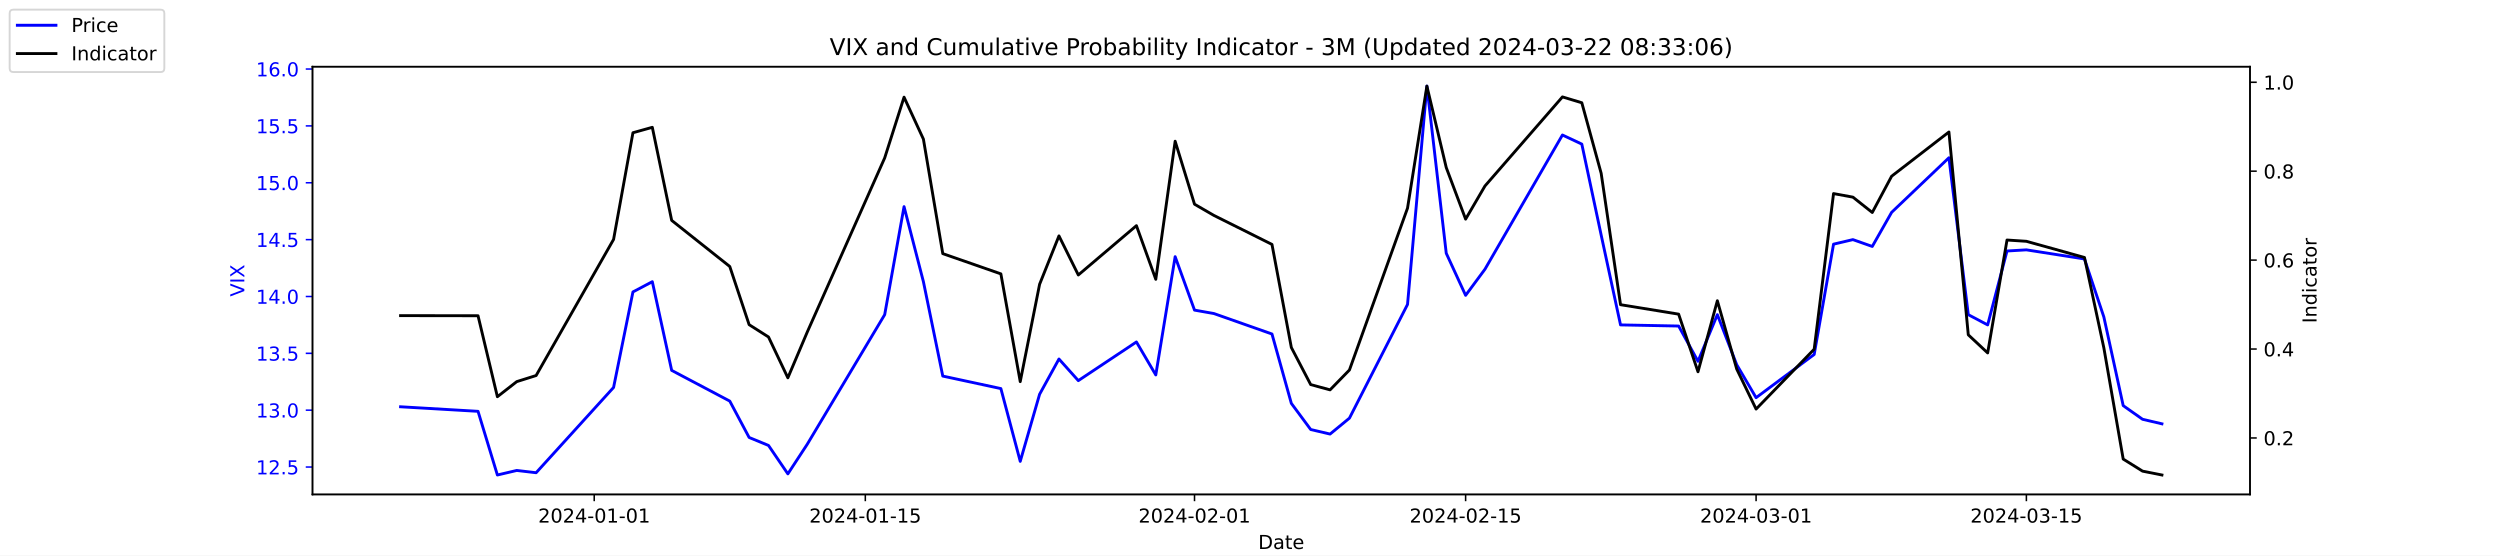
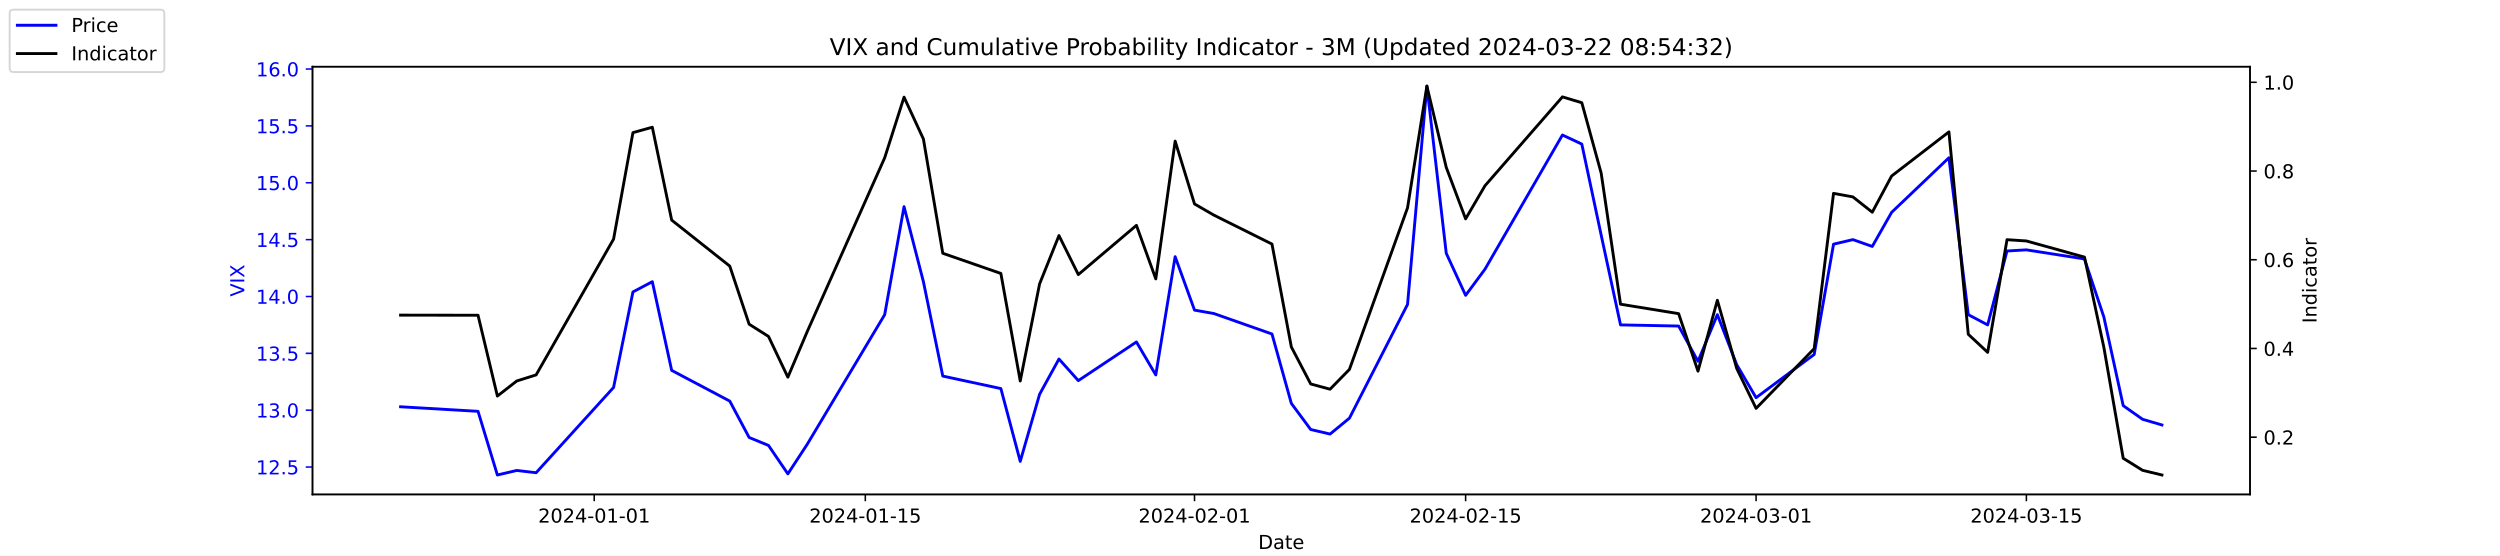
<svg xmlns="http://www.w3.org/2000/svg" xmlns:xlink="http://www.w3.org/1999/xlink" width="1296pt" height="288pt" viewBox="0 0 1296 288" version="1.1">
  <defs>
    <style type="text/css">*{stroke-linejoin: round; stroke-linecap: butt}</style>
  </defs>
  <g id="figure_1">
    <g id="patch_1">
      <path d="M 0 288  L 1296 288  L 1296 0  L 0 0  z " style="fill: #ffffff" />
    </g>
    <g id="axes_1">
      <g id="patch_2">
        <path d="M 162 256.32  L 1166.4 256.32  L 1166.4 34.56  L 162 34.56  z " style="fill: #ffffff" />
      </g>
      <g id="matplotlib.axis_1">
        <g id="xtick_1">
          <g id="line2d_1">
            <defs>
-               <path id="m28d9000bb5" d="M 0 0  L 0 3.5  " style="stroke: #000000; stroke-width: 0.8" />
+               <path id="mf52821d7de" d="M 0 0  L 0 3.5  " style="stroke: #000000; stroke-width: 0.8" />
            </defs>
            <g>
-               <use xlink:href="#m28d9000bb5" x="308.04" y="256.32" style="stroke: #000000; stroke-width: 0.8" />
+               <use xlink:href="#mf52821d7de" x="308.04" y="256.32" style="stroke: #000000; stroke-width: 0.8" />
            </g>
          </g>
          <g id="text_1">
            <g transform="translate(278.9824 270.9184) scale(0.1 -0.1)">
              <defs>
                <path id="DejaVuSans-32" d="M 1228 531  L 3431 531  L 3431 0  L 469 0  L 469 531  Q 828 903 1448 1529  Q 2069 2156 2228 2338  Q 2531 2678 2651 2914  Q 2772 3150 2772 3378  Q 2772 3750 2511 3984  Q 2250 4219 1831 4219  Q 1534 4219 1204 4116  Q 875 4013 500 3803  L 500 4441  Q 881 4594 1212 4672  Q 1544 4750 1819 4750  Q 2544 4750 2975 4387  Q 3406 4025 3406 3419  Q 3406 3131 3298 2873  Q 3191 2616 2906 2266  Q 2828 2175 2409 1742  Q 1991 1309 1228 531  z " transform="scale(0.015625)" />
                <path id="DejaVuSans-30" d="M 2034 4250  Q 1547 4250 1301 3770  Q 1056 3291 1056 2328  Q 1056 1369 1301 889  Q 1547 409 2034 409  Q 2525 409 2770 889  Q 3016 1369 3016 2328  Q 3016 3291 2770 3770  Q 2525 4250 2034 4250  z M 2034 4750  Q 2819 4750 3233 4129  Q 3647 3509 3647 2328  Q 3647 1150 3233 529  Q 2819 -91 2034 -91  Q 1250 -91 836 529  Q 422 1150 422 2328  Q 422 3509 836 4129  Q 1250 4750 2034 4750  z " transform="scale(0.015625)" />
                <path id="DejaVuSans-34" d="M 2419 4116  L 825 1625  L 2419 1625  L 2419 4116  z M 2253 4666  L 3047 4666  L 3047 1625  L 3713 1625  L 3713 1100  L 3047 1100  L 3047 0  L 2419 0  L 2419 1100  L 313 1100  L 313 1709  L 2253 4666  z " transform="scale(0.015625)" />
                <path id="DejaVuSans-2d" d="M 313 2009  L 1997 2009  L 1997 1497  L 313 1497  L 313 2009  z " transform="scale(0.015625)" />
                <path id="DejaVuSans-31" d="M 794 531  L 1825 531  L 1825 4091  L 703 3866  L 703 4441  L 1819 4666  L 2450 4666  L 2450 531  L 3481 531  L 3481 0  L 794 0  L 794 531  z " transform="scale(0.015625)" />
              </defs>
              <use xlink:href="#DejaVuSans-32" />
              <use xlink:href="#DejaVuSans-30" x="63.623" />
              <use xlink:href="#DejaVuSans-32" x="127.246" />
              <use xlink:href="#DejaVuSans-34" x="190.869" />
              <use xlink:href="#DejaVuSans-2d" x="254.492" />
              <use xlink:href="#DejaVuSans-30" x="290.576" />
              <use xlink:href="#DejaVuSans-31" x="354.199" />
              <use xlink:href="#DejaVuSans-2d" x="417.822" />
              <use xlink:href="#DejaVuSans-30" x="453.906" />
              <use xlink:href="#DejaVuSans-31" x="517.529" />
            </g>
          </g>
        </g>
        <g id="xtick_2">
          <g id="line2d_2">
            <g>
-               <use xlink:href="#m28d9000bb5" x="448.58" y="256.32" style="stroke: #000000; stroke-width: 0.8" />
+               <use xlink:href="#mf52821d7de" x="448.58" y="256.32" style="stroke: #000000; stroke-width: 0.8" />
            </g>
          </g>
          <g id="text_2">
            <g transform="translate(419.5222 270.9184) scale(0.1 -0.1)">
              <defs>
                <path id="DejaVuSans-35" d="M 691 4666  L 3169 4666  L 3169 4134  L 1269 4134  L 1269 2991  Q 1406 3038 1543 3061  Q 1681 3084 1819 3084  Q 2600 3084 3056 2656  Q 3513 2228 3513 1497  Q 3513 744 3044 326  Q 2575 -91 1722 -91  Q 1428 -91 1123 -41  Q 819 9 494 109  L 494 744  Q 775 591 1075 516  Q 1375 441 1709 441  Q 2250 441 2565 725  Q 2881 1009 2881 1497  Q 2881 1984 2565 2268  Q 2250 2553 1709 2553  Q 1456 2553 1204 2497  Q 953 2441 691 2322  L 691 4666  z " transform="scale(0.015625)" />
              </defs>
              <use xlink:href="#DejaVuSans-32" />
              <use xlink:href="#DejaVuSans-30" x="63.623" />
              <use xlink:href="#DejaVuSans-32" x="127.246" />
              <use xlink:href="#DejaVuSans-34" x="190.869" />
              <use xlink:href="#DejaVuSans-2d" x="254.492" />
              <use xlink:href="#DejaVuSans-30" x="290.576" />
              <use xlink:href="#DejaVuSans-31" x="354.199" />
              <use xlink:href="#DejaVuSans-2d" x="417.822" />
              <use xlink:href="#DejaVuSans-31" x="453.906" />
              <use xlink:href="#DejaVuSans-35" x="517.529" />
            </g>
          </g>
        </g>
        <g id="xtick_3">
          <g id="line2d_3">
            <g>
-               <use xlink:href="#m28d9000bb5" x="619.236" y="256.32" style="stroke: #000000; stroke-width: 0.8" />
+               <use xlink:href="#mf52821d7de" x="619.236" y="256.32" style="stroke: #000000; stroke-width: 0.8" />
            </g>
          </g>
          <g id="text_3">
            <g transform="translate(590.1778 270.9184) scale(0.1 -0.1)">
              <use xlink:href="#DejaVuSans-32" />
              <use xlink:href="#DejaVuSans-30" x="63.623" />
              <use xlink:href="#DejaVuSans-32" x="127.246" />
              <use xlink:href="#DejaVuSans-34" x="190.869" />
              <use xlink:href="#DejaVuSans-2d" x="254.492" />
              <use xlink:href="#DejaVuSans-30" x="290.576" />
              <use xlink:href="#DejaVuSans-32" x="354.199" />
              <use xlink:href="#DejaVuSans-2d" x="417.822" />
              <use xlink:href="#DejaVuSans-30" x="453.906" />
              <use xlink:href="#DejaVuSans-31" x="517.529" />
            </g>
          </g>
        </g>
        <g id="xtick_4">
          <g id="line2d_4">
            <g>
-               <use xlink:href="#m28d9000bb5" x="759.775" y="256.32" style="stroke: #000000; stroke-width: 0.8" />
+               <use xlink:href="#mf52821d7de" x="759.775" y="256.32" style="stroke: #000000; stroke-width: 0.8" />
            </g>
          </g>
          <g id="text_4">
            <g transform="translate(730.7177 270.9184) scale(0.1 -0.1)">
              <use xlink:href="#DejaVuSans-32" />
              <use xlink:href="#DejaVuSans-30" x="63.623" />
              <use xlink:href="#DejaVuSans-32" x="127.246" />
              <use xlink:href="#DejaVuSans-34" x="190.869" />
              <use xlink:href="#DejaVuSans-2d" x="254.492" />
              <use xlink:href="#DejaVuSans-30" x="290.576" />
              <use xlink:href="#DejaVuSans-32" x="354.199" />
              <use xlink:href="#DejaVuSans-2d" x="417.822" />
              <use xlink:href="#DejaVuSans-31" x="453.906" />
              <use xlink:href="#DejaVuSans-35" x="517.529" />
            </g>
          </g>
        </g>
        <g id="xtick_5">
          <g id="line2d_5">
            <g>
-               <use xlink:href="#m28d9000bb5" x="910.354" y="256.32" style="stroke: #000000; stroke-width: 0.8" />
+               <use xlink:href="#mf52821d7de" x="910.354" y="256.32" style="stroke: #000000; stroke-width: 0.8" />
            </g>
          </g>
          <g id="text_5">
            <g transform="translate(881.2961 270.9184) scale(0.1 -0.1)">
              <defs>
                <path id="DejaVuSans-33" d="M 2597 2516  Q 3050 2419 3304 2112  Q 3559 1806 3559 1356  Q 3559 666 3084 287  Q 2609 -91 1734 -91  Q 1441 -91 1130 -33  Q 819 25 488 141  L 488 750  Q 750 597 1062 519  Q 1375 441 1716 441  Q 2309 441 2620 675  Q 2931 909 2931 1356  Q 2931 1769 2642 2001  Q 2353 2234 1838 2234  L 1294 2234  L 1294 2753  L 1863 2753  Q 2328 2753 2575 2939  Q 2822 3125 2822 3475  Q 2822 3834 2567 4026  Q 2313 4219 1838 4219  Q 1578 4219 1281 4162  Q 984 4106 628 3988  L 628 4550  Q 988 4650 1302 4700  Q 1616 4750 1894 4750  Q 2613 4750 3031 4423  Q 3450 4097 3450 3541  Q 3450 3153 3228 2886  Q 3006 2619 2597 2516  z " transform="scale(0.015625)" />
              </defs>
              <use xlink:href="#DejaVuSans-32" />
              <use xlink:href="#DejaVuSans-30" x="63.623" />
              <use xlink:href="#DejaVuSans-32" x="127.246" />
              <use xlink:href="#DejaVuSans-34" x="190.869" />
              <use xlink:href="#DejaVuSans-2d" x="254.492" />
              <use xlink:href="#DejaVuSans-30" x="290.576" />
              <use xlink:href="#DejaVuSans-33" x="354.199" />
              <use xlink:href="#DejaVuSans-2d" x="417.822" />
              <use xlink:href="#DejaVuSans-30" x="453.906" />
              <use xlink:href="#DejaVuSans-31" x="517.529" />
            </g>
          </g>
        </g>
        <g id="xtick_6">
          <g id="line2d_6">
            <g>
-               <use xlink:href="#m28d9000bb5" x="1050.476" y="256.32" style="stroke: #000000; stroke-width: 0.8" />
+               <use xlink:href="#mf52821d7de" x="1050.476" y="256.32" style="stroke: #000000; stroke-width: 0.8" />
            </g>
          </g>
          <g id="text_6">
            <g transform="translate(1021.418 270.9184) scale(0.1 -0.1)">
              <use xlink:href="#DejaVuSans-32" />
              <use xlink:href="#DejaVuSans-30" x="63.623" />
              <use xlink:href="#DejaVuSans-32" x="127.246" />
              <use xlink:href="#DejaVuSans-34" x="190.869" />
              <use xlink:href="#DejaVuSans-2d" x="254.492" />
              <use xlink:href="#DejaVuSans-30" x="290.576" />
              <use xlink:href="#DejaVuSans-33" x="354.199" />
              <use xlink:href="#DejaVuSans-2d" x="417.822" />
              <use xlink:href="#DejaVuSans-31" x="453.906" />
              <use xlink:href="#DejaVuSans-35" x="517.529" />
            </g>
          </g>
        </g>
        <g id="text_7">
          <g transform="translate(652.2492 284.5966) scale(0.1 -0.1)">
            <defs>
              <path id="DejaVuSans-44" d="M 1259 4147  L 1259 519  L 2022 519  Q 2988 519 3436 956  Q 3884 1394 3884 2338  Q 3884 3275 3436 3711  Q 2988 4147 2022 4147  L 1259 4147  z M 628 4666  L 1925 4666  Q 3281 4666 3915 4102  Q 4550 3538 4550 2338  Q 4550 1131 3912 565  Q 3275 0 1925 0  L 628 0  L 628 4666  z " transform="scale(0.015625)" />
              <path id="DejaVuSans-61" d="M 2194 1759  Q 1497 1759 1228 1600  Q 959 1441 959 1056  Q 959 750 1161 570  Q 1363 391 1709 391  Q 2188 391 2477 730  Q 2766 1069 2766 1631  L 2766 1759  L 2194 1759  z M 3341 1997  L 3341 0  L 2766 0  L 2766 531  Q 2569 213 2275 61  Q 1981 -91 1556 -91  Q 1019 -91 701 211  Q 384 513 384 1019  Q 384 1609 779 1909  Q 1175 2209 1959 2209  L 2766 2209  L 2766 2266  Q 2766 2663 2505 2880  Q 2244 3097 1772 3097  Q 1472 3097 1187 3025  Q 903 2953 641 2809  L 641 3341  Q 956 3463 1253 3523  Q 1550 3584 1831 3584  Q 2591 3584 2966 3190  Q 3341 2797 3341 1997  z " transform="scale(0.015625)" />
              <path id="DejaVuSans-74" d="M 1172 4494  L 1172 3500  L 2356 3500  L 2356 3053  L 1172 3053  L 1172 1153  Q 1172 725 1289 603  Q 1406 481 1766 481  L 2356 481  L 2356 0  L 1766 0  Q 1100 0 847 248  Q 594 497 594 1153  L 594 3053  L 172 3053  L 172 3500  L 594 3500  L 594 4494  L 1172 4494  z " transform="scale(0.015625)" />
              <path id="DejaVuSans-65" d="M 3597 1894  L 3597 1613  L 953 1613  Q 991 1019 1311 708  Q 1631 397 2203 397  Q 2534 397 2845 478  Q 3156 559 3463 722  L 3463 178  Q 3153 47 2828 -22  Q 2503 -91 2169 -91  Q 1331 -91 842 396  Q 353 884 353 1716  Q 353 2575 817 3079  Q 1281 3584 2069 3584  Q 2775 3584 3186 3129  Q 3597 2675 3597 1894  z M 3022 2063  Q 3016 2534 2758 2815  Q 2500 3097 2075 3097  Q 1594 3097 1305 2825  Q 1016 2553 972 2059  L 3022 2063  z " transform="scale(0.015625)" />
            </defs>
            <use xlink:href="#DejaVuSans-44" />
            <use xlink:href="#DejaVuSans-61" x="77.002" />
            <use xlink:href="#DejaVuSans-74" x="138.281" />
            <use xlink:href="#DejaVuSans-65" x="177.49" />
          </g>
        </g>
      </g>
      <g id="matplotlib.axis_2">
        <g id="ytick_1">
          <g id="line2d_7">
            <defs>
-               <path id="m0242724769" d="M 0 0  L -3.5 0  " style="stroke: #0000ff; stroke-width: 0.8" />
+               <path id="mefca83cdb6" d="M 0 0  L -3.5 0  " style="stroke: #0000ff; stroke-width: 0.8" />
            </defs>
            <g>
-               <use xlink:href="#m0242724769" x="162" y="242.114" style="fill: #0000ff; stroke: #0000ff; stroke-width: 0.8" />
+               <use xlink:href="#mefca83cdb6" x="162" y="242.114" style="fill: #0000ff; stroke: #0000ff; stroke-width: 0.8" />
            </g>
          </g>
          <g id="text_8">
            <g style="fill: #0000ff" transform="translate(132.7344 245.9129) scale(0.1 -0.1)">
              <defs>
                <path id="DejaVuSans-2e" d="M 684 794  L 1344 794  L 1344 0  L 684 0  L 684 794  z " transform="scale(0.015625)" />
              </defs>
              <use xlink:href="#DejaVuSans-31" />
              <use xlink:href="#DejaVuSans-32" x="63.623" />
              <use xlink:href="#DejaVuSans-2e" x="127.246" />
              <use xlink:href="#DejaVuSans-35" x="159.033" />
            </g>
          </g>
        </g>
        <g id="ytick_2">
          <g id="line2d_8">
            <g>
-               <use xlink:href="#m0242724769" x="162" y="212.64" style="fill: #0000ff; stroke: #0000ff; stroke-width: 0.8" />
+               <use xlink:href="#mefca83cdb6" x="162" y="212.64" style="fill: #0000ff; stroke: #0000ff; stroke-width: 0.8" />
            </g>
          </g>
          <g id="text_9">
            <g style="fill: #0000ff" transform="translate(132.7344 216.4392) scale(0.1 -0.1)">
              <use xlink:href="#DejaVuSans-31" />
              <use xlink:href="#DejaVuSans-33" x="63.623" />
              <use xlink:href="#DejaVuSans-2e" x="127.246" />
              <use xlink:href="#DejaVuSans-30" x="159.033" />
            </g>
          </g>
        </g>
        <g id="ytick_3">
          <g id="line2d_9">
            <g>
-               <use xlink:href="#m0242724769" x="162" y="183.166" style="fill: #0000ff; stroke: #0000ff; stroke-width: 0.8" />
+               <use xlink:href="#mefca83cdb6" x="162" y="183.166" style="fill: #0000ff; stroke: #0000ff; stroke-width: 0.8" />
            </g>
          </g>
          <g id="text_10">
            <g style="fill: #0000ff" transform="translate(132.7344 186.9656) scale(0.1 -0.1)">
              <use xlink:href="#DejaVuSans-31" />
              <use xlink:href="#DejaVuSans-33" x="63.623" />
              <use xlink:href="#DejaVuSans-2e" x="127.246" />
              <use xlink:href="#DejaVuSans-35" x="159.033" />
            </g>
          </g>
        </g>
        <g id="ytick_4">
          <g id="line2d_10">
            <g>
-               <use xlink:href="#m0242724769" x="162" y="153.693" style="fill: #0000ff; stroke: #0000ff; stroke-width: 0.8" />
+               <use xlink:href="#mefca83cdb6" x="162" y="153.693" style="fill: #0000ff; stroke: #0000ff; stroke-width: 0.8" />
            </g>
          </g>
          <g id="text_11">
            <g style="fill: #0000ff" transform="translate(132.7344 157.4919) scale(0.1 -0.1)">
              <use xlink:href="#DejaVuSans-31" />
              <use xlink:href="#DejaVuSans-34" x="63.623" />
              <use xlink:href="#DejaVuSans-2e" x="127.246" />
              <use xlink:href="#DejaVuSans-30" x="159.033" />
            </g>
          </g>
        </g>
        <g id="ytick_5">
          <g id="line2d_11">
            <g>
-               <use xlink:href="#m0242724769" x="162" y="124.219" style="fill: #0000ff; stroke: #0000ff; stroke-width: 0.8" />
+               <use xlink:href="#mefca83cdb6" x="162" y="124.219" style="fill: #0000ff; stroke: #0000ff; stroke-width: 0.8" />
            </g>
          </g>
          <g id="text_12">
            <g style="fill: #0000ff" transform="translate(132.7344 128.0182) scale(0.1 -0.1)">
              <use xlink:href="#DejaVuSans-31" />
              <use xlink:href="#DejaVuSans-34" x="63.623" />
              <use xlink:href="#DejaVuSans-2e" x="127.246" />
              <use xlink:href="#DejaVuSans-35" x="159.033" />
            </g>
          </g>
        </g>
        <g id="ytick_6">
          <g id="line2d_12">
            <g>
-               <use xlink:href="#m0242724769" x="162" y="94.745" style="fill: #0000ff; stroke: #0000ff; stroke-width: 0.8" />
+               <use xlink:href="#mefca83cdb6" x="162" y="94.745" style="fill: #0000ff; stroke: #0000ff; stroke-width: 0.8" />
            </g>
          </g>
          <g id="text_13">
            <g style="fill: #0000ff" transform="translate(132.7344 98.5445) scale(0.1 -0.1)">
              <use xlink:href="#DejaVuSans-31" />
              <use xlink:href="#DejaVuSans-35" x="63.623" />
              <use xlink:href="#DejaVuSans-2e" x="127.246" />
              <use xlink:href="#DejaVuSans-30" x="159.033" />
            </g>
          </g>
        </g>
        <g id="ytick_7">
          <g id="line2d_13">
            <g>
-               <use xlink:href="#m0242724769" x="162" y="65.272" style="fill: #0000ff; stroke: #0000ff; stroke-width: 0.8" />
+               <use xlink:href="#mefca83cdb6" x="162" y="65.272" style="fill: #0000ff; stroke: #0000ff; stroke-width: 0.8" />
            </g>
          </g>
          <g id="text_14">
            <g style="fill: #0000ff" transform="translate(132.7344 69.07082) scale(0.1 -0.1)">
              <use xlink:href="#DejaVuSans-31" />
              <use xlink:href="#DejaVuSans-35" x="63.623" />
              <use xlink:href="#DejaVuSans-2e" x="127.246" />
              <use xlink:href="#DejaVuSans-35" x="159.033" />
            </g>
          </g>
        </g>
        <g id="ytick_8">
          <g id="line2d_14">
            <g>
-               <use xlink:href="#m0242724769" x="162" y="35.798" style="fill: #0000ff; stroke: #0000ff; stroke-width: 0.8" />
+               <use xlink:href="#mefca83cdb6" x="162" y="35.798" style="fill: #0000ff; stroke: #0000ff; stroke-width: 0.8" />
            </g>
          </g>
          <g id="text_15">
            <g style="fill: #0000ff" transform="translate(132.7344 39.59714) scale(0.1 -0.1)">
              <defs>
                <path id="DejaVuSans-36" d="M 2113 2584  Q 1688 2584 1439 2293  Q 1191 2003 1191 1497  Q 1191 994 1439 701  Q 1688 409 2113 409  Q 2538 409 2786 701  Q 3034 994 3034 1497  Q 3034 2003 2786 2293  Q 2538 2584 2113 2584  z M 3366 4563  L 3366 3988  Q 3128 4100 2886 4159  Q 2644 4219 2406 4219  Q 1781 4219 1451 3797  Q 1122 3375 1075 2522  Q 1259 2794 1537 2939  Q 1816 3084 2150 3084  Q 2853 3084 3261 2657  Q 3669 2231 3669 1497  Q 3669 778 3244 343  Q 2819 -91 2113 -91  Q 1303 -91 875 529  Q 447 1150 447 2328  Q 447 3434 972 4092  Q 1497 4750 2381 4750  Q 2619 4750 2861 4703  Q 3103 4656 3366 4563  z " transform="scale(0.015625)" />
              </defs>
              <use xlink:href="#DejaVuSans-31" />
              <use xlink:href="#DejaVuSans-36" x="63.623" />
              <use xlink:href="#DejaVuSans-2e" x="127.246" />
              <use xlink:href="#DejaVuSans-30" x="159.033" />
            </g>
          </g>
        </g>
        <g id="text_16">
          <g style="fill: #0000ff" transform="translate(126.6547 153.7603) rotate(-90) scale(0.1 -0.1)">
            <defs>
              <path id="DejaVuSans-56" d="M 1831 0  L 50 4666  L 709 4666  L 2188 738  L 3669 4666  L 4325 4666  L 2547 0  L 1831 0  z " transform="scale(0.015625)" />
              <path id="DejaVuSans-49" d="M 628 4666  L 1259 4666  L 1259 0  L 628 0  L 628 4666  z " transform="scale(0.015625)" />
              <path id="DejaVuSans-58" d="M 403 4666  L 1081 4666  L 2241 2931  L 3406 4666  L 4084 4666  L 2584 2425  L 4184 0  L 3506 0  L 2194 1984  L 872 0  L 191 0  L 1856 2491  L 403 4666  z " transform="scale(0.015625)" />
            </defs>
            <use xlink:href="#DejaVuSans-56" />
            <use xlink:href="#DejaVuSans-49" x="68.408" />
            <use xlink:href="#DejaVuSans-58" x="97.9" />
          </g>
        </g>
      </g>
      <g id="line2d_15">
-         <path d="M 207.655 210.872  L 247.809 213.23  L 257.847 246.24  L 267.886 243.882  L 277.924 245.061  L 318.079 200.851  L 328.117 151.335  L 338.156 146.029  L 348.194 192.008  L 378.31 207.924  L 388.349 226.787  L 398.387 230.914  L 408.426 245.651  L 418.464 230.324  L 458.619 163.124  L 468.657 107.124  L 478.696 146.029  L 488.734 194.956  L 518.85 201.44  L 528.889 239.166  L 538.927 204.387  L 548.966 186.114  L 559.004 197.314  L 589.12 177.272  L 599.158 194.366  L 609.197 133.061  L 619.236 160.766  L 629.274 162.535  L 659.39 173.145  L 669.428 209.103  L 679.467 222.661  L 689.506 225.019  L 699.544 216.766  L 729.66 157.819  L 739.698 44.64  L 749.737 131.293  L 759.775 153.103  L 769.814 139.545  L 809.968 69.987  L 820.007 74.703  L 830.045 121.861  L 840.084 168.429  L 870.2 169.019  L 880.238 187.293  L 890.277 163.124  L 900.315 189.061  L 910.354 206.156  L 940.47 183.756  L 950.508 126.577  L 960.547 124.219  L 970.585 127.756  L 980.624 110.072  L 1010.321 81.777  L 1020.36 163.124  L 1030.398 168.429  L 1040.437 130.114  L 1050.476 129.524  L 1080.591 134.24  L 1090.63 164.303  L 1100.668 210.282  L 1110.707 217.356  L 1120.745 219.714  " clip-path="url(#pa3bacb923b)" style="fill: none; stroke: #0000ff; stroke-width: 1.5; stroke-linecap: square" />
+         <path d="M 207.655 210.872  L 247.809 213.23  L 257.847 246.24  L 267.886 243.882  L 277.924 245.061  L 318.079 200.851  L 328.117 151.335  L 338.156 146.029  L 348.194 192.008  L 378.31 207.924  L 388.349 226.787  L 398.387 230.914  L 408.426 245.651  L 418.464 230.324  L 458.619 163.124  L 468.657 107.124  L 478.696 146.029  L 488.734 194.956  L 518.85 201.44  L 528.889 239.166  L 538.927 204.387  L 548.966 186.114  L 559.004 197.314  L 589.12 177.272  L 599.158 194.366  L 609.197 133.061  L 619.236 160.766  L 629.274 162.535  L 659.39 173.145  L 669.428 209.103  L 679.467 222.661  L 689.506 225.019  L 699.544 216.766  L 729.66 157.819  L 739.698 44.64  L 749.737 131.293  L 759.775 153.103  L 769.814 139.545  L 809.968 69.987  L 820.007 74.703  L 830.045 121.861  L 840.084 168.429  L 870.2 169.019  L 880.238 187.293  L 890.277 163.124  L 900.315 189.061  L 910.354 206.156  L 940.47 183.756  L 950.508 126.577  L 960.547 124.219  L 970.585 127.756  L 980.624 110.072  L 1010.321 81.777  L 1020.36 163.124  L 1030.398 168.429  L 1040.437 130.114  L 1050.476 129.524  L 1080.591 134.24  L 1090.63 164.303  L 1100.668 210.282  L 1110.707 217.356  L 1120.745 220.303  " clip-path="url(#p46e7b2ffb3)" style="fill: none; stroke: #0000ff; stroke-width: 1.5; stroke-linecap: square" />
      </g>
      <g id="patch_3">
        <path d="M 162 256.32  L 162 34.56  " style="fill: none; stroke: #000000; stroke-width: 0.8; stroke-linejoin: miter; stroke-linecap: square" />
      </g>
      <g id="patch_4">
        <path d="M 1166.4 256.32  L 1166.4 34.56  " style="fill: none; stroke: #000000; stroke-width: 0.8; stroke-linejoin: miter; stroke-linecap: square" />
      </g>
      <g id="patch_5">
        <path d="M 162 256.32  L 1166.4 256.32  " style="fill: none; stroke: #000000; stroke-width: 0.8; stroke-linejoin: miter; stroke-linecap: square" />
      </g>
      <g id="patch_6">
        <path d="M 162 34.56  L 1166.4 34.56  " style="fill: none; stroke: #000000; stroke-width: 0.8; stroke-linejoin: miter; stroke-linecap: square" />
      </g>
    </g>
    <g id="axes_2">
      <g id="matplotlib.axis_3">
        <g id="ytick_9">
          <g id="line2d_16">
            <defs>
-               <path id="mca8bee9578" d="M 0 0  L 3.5 0  " style="stroke: #000000; stroke-width: 0.8" />
+               <path id="m2efd1c8961" d="M 0 0  L 3.5 0  " style="stroke: #000000; stroke-width: 0.8" />
            </defs>
            <g>
-               <use xlink:href="#mca8bee9578" x="1166.4" y="227.039" style="stroke: #000000; stroke-width: 0.8" />
+               <use xlink:href="#m2efd1c8961" x="1166.4" y="226.647" style="stroke: #000000; stroke-width: 0.8" />
            </g>
          </g>
          <g id="text_17">
-             <g transform="translate(1173.4 230.8383) scale(0.1 -0.1)">
+             <g transform="translate(1173.4 230.4458) scale(0.1 -0.1)">
              <use xlink:href="#DejaVuSans-30" />
              <use xlink:href="#DejaVuSans-2e" x="63.623" />
              <use xlink:href="#DejaVuSans-32" x="95.41" />
            </g>
          </g>
        </g>
        <g id="ytick_10">
          <g id="line2d_17">
            <g>
-               <use xlink:href="#mca8bee9578" x="1166.4" y="180.941" style="stroke: #000000; stroke-width: 0.8" />
+               <use xlink:href="#m2efd1c8961" x="1166.4" y="180.648" style="stroke: #000000; stroke-width: 0.8" />
            </g>
          </g>
          <g id="text_18">
-             <g transform="translate(1173.4 184.7402) scale(0.1 -0.1)">
+             <g transform="translate(1173.4 184.4469) scale(0.1 -0.1)">
              <use xlink:href="#DejaVuSans-30" />
              <use xlink:href="#DejaVuSans-2e" x="63.623" />
              <use xlink:href="#DejaVuSans-34" x="95.41" />
            </g>
          </g>
        </g>
        <g id="ytick_11">
          <g id="line2d_18">
            <g>
-               <use xlink:href="#mca8bee9578" x="1166.4" y="134.843" style="stroke: #000000; stroke-width: 0.8" />
+               <use xlink:href="#m2efd1c8961" x="1166.4" y="134.649" style="stroke: #000000; stroke-width: 0.8" />
            </g>
          </g>
          <g id="text_19">
-             <g transform="translate(1173.4 138.642) scale(0.1 -0.1)">
+             <g transform="translate(1173.4 138.4479) scale(0.1 -0.1)">
              <use xlink:href="#DejaVuSans-30" />
              <use xlink:href="#DejaVuSans-2e" x="63.623" />
              <use xlink:href="#DejaVuSans-36" x="95.41" />
            </g>
          </g>
        </g>
        <g id="ytick_12">
          <g id="line2d_19">
            <g>
-               <use xlink:href="#mca8bee9578" x="1166.4" y="88.745" style="stroke: #000000; stroke-width: 0.8" />
+               <use xlink:href="#m2efd1c8961" x="1166.4" y="88.65" style="stroke: #000000; stroke-width: 0.8" />
            </g>
          </g>
          <g id="text_20">
-             <g transform="translate(1173.4 92.54384) scale(0.1 -0.1)">
+             <g transform="translate(1173.4 92.44894) scale(0.1 -0.1)">
              <defs>
                <path id="DejaVuSans-38" d="M 2034 2216  Q 1584 2216 1326 1975  Q 1069 1734 1069 1313  Q 1069 891 1326 650  Q 1584 409 2034 409  Q 2484 409 2743 651  Q 3003 894 3003 1313  Q 3003 1734 2745 1975  Q 2488 2216 2034 2216  z M 1403 2484  Q 997 2584 770 2862  Q 544 3141 544 3541  Q 544 4100 942 4425  Q 1341 4750 2034 4750  Q 2731 4750 3128 4425  Q 3525 4100 3525 3541  Q 3525 3141 3298 2862  Q 3072 2584 2669 2484  Q 3125 2378 3379 2068  Q 3634 1759 3634 1313  Q 3634 634 3220 271  Q 2806 -91 2034 -91  Q 1263 -91 848 271  Q 434 634 434 1313  Q 434 1759 690 2068  Q 947 2378 1403 2484  z M 1172 3481  Q 1172 3119 1398 2916  Q 1625 2713 2034 2713  Q 2441 2713 2670 2916  Q 2900 3119 2900 3481  Q 2900 3844 2670 4047  Q 2441 4250 2034 4250  Q 1625 4250 1398 4047  Q 1172 3844 1172 3481  z " transform="scale(0.015625)" />
              </defs>
              <use xlink:href="#DejaVuSans-30" />
              <use xlink:href="#DejaVuSans-2e" x="63.623" />
              <use xlink:href="#DejaVuSans-38" x="95.41" />
            </g>
          </g>
        </g>
        <g id="ytick_13">
          <g id="line2d_20">
            <g>
-               <use xlink:href="#mca8bee9578" x="1166.4" y="42.646" style="stroke: #000000; stroke-width: 0.8" />
+               <use xlink:href="#m2efd1c8961" x="1166.4" y="42.651" style="stroke: #000000; stroke-width: 0.8" />
            </g>
          </g>
          <g id="text_21">
-             <g transform="translate(1173.4 46.44568) scale(0.1 -0.1)">
+             <g transform="translate(1173.4 46.44997) scale(0.1 -0.1)">
              <use xlink:href="#DejaVuSans-31" />
              <use xlink:href="#DejaVuSans-2e" x="63.623" />
              <use xlink:href="#DejaVuSans-30" x="95.41" />
            </g>
          </g>
        </g>
        <g id="text_22">
          <g transform="translate(1200.902 167.5353) rotate(-90) scale(0.1 -0.1)">
            <defs>
              <path id="DejaVuSans-6e" d="M 3513 2113  L 3513 0  L 2938 0  L 2938 2094  Q 2938 2591 2744 2837  Q 2550 3084 2163 3084  Q 1697 3084 1428 2787  Q 1159 2491 1159 1978  L 1159 0  L 581 0  L 581 3500  L 1159 3500  L 1159 2956  Q 1366 3272 1645 3428  Q 1925 3584 2291 3584  Q 2894 3584 3203 3211  Q 3513 2838 3513 2113  z " transform="scale(0.015625)" />
              <path id="DejaVuSans-64" d="M 2906 2969  L 2906 4863  L 3481 4863  L 3481 0  L 2906 0  L 2906 525  Q 2725 213 2448 61  Q 2172 -91 1784 -91  Q 1150 -91 751 415  Q 353 922 353 1747  Q 353 2572 751 3078  Q 1150 3584 1784 3584  Q 2172 3584 2448 3432  Q 2725 3281 2906 2969  z M 947 1747  Q 947 1113 1208 752  Q 1469 391 1925 391  Q 2381 391 2643 752  Q 2906 1113 2906 1747  Q 2906 2381 2643 2742  Q 2381 3103 1925 3103  Q 1469 3103 1208 2742  Q 947 2381 947 1747  z " transform="scale(0.015625)" />
              <path id="DejaVuSans-69" d="M 603 3500  L 1178 3500  L 1178 0  L 603 0  L 603 3500  z M 603 4863  L 1178 4863  L 1178 4134  L 603 4134  L 603 4863  z " transform="scale(0.015625)" />
              <path id="DejaVuSans-63" d="M 3122 3366  L 3122 2828  Q 2878 2963 2633 3030  Q 2388 3097 2138 3097  Q 1578 3097 1268 2742  Q 959 2388 959 1747  Q 959 1106 1268 751  Q 1578 397 2138 397  Q 2388 397 2633 464  Q 2878 531 3122 666  L 3122 134  Q 2881 22 2623 -34  Q 2366 -91 2075 -91  Q 1284 -91 818 406  Q 353 903 353 1747  Q 353 2603 823 3093  Q 1294 3584 2113 3584  Q 2378 3584 2631 3529  Q 2884 3475 3122 3366  z " transform="scale(0.015625)" />
              <path id="DejaVuSans-6f" d="M 1959 3097  Q 1497 3097 1228 2736  Q 959 2375 959 1747  Q 959 1119 1226 758  Q 1494 397 1959 397  Q 2419 397 2687 759  Q 2956 1122 2956 1747  Q 2956 2369 2687 2733  Q 2419 3097 1959 3097  z M 1959 3584  Q 2709 3584 3137 3096  Q 3566 2609 3566 1747  Q 3566 888 3137 398  Q 2709 -91 1959 -91  Q 1206 -91 779 398  Q 353 888 353 1747  Q 353 2609 779 3096  Q 1206 3584 1959 3584  z " transform="scale(0.015625)" />
              <path id="DejaVuSans-72" d="M 2631 2963  Q 2534 3019 2420 3045  Q 2306 3072 2169 3072  Q 1681 3072 1420 2755  Q 1159 2438 1159 1844  L 1159 0  L 581 0  L 581 3500  L 1159 3500  L 1159 2956  Q 1341 3275 1631 3429  Q 1922 3584 2338 3584  Q 2397 3584 2469 3576  Q 2541 3569 2628 3553  L 2631 2963  z " transform="scale(0.015625)" />
            </defs>
            <use xlink:href="#DejaVuSans-49" />
            <use xlink:href="#DejaVuSans-6e" x="29.492" />
            <use xlink:href="#DejaVuSans-64" x="92.871" />
            <use xlink:href="#DejaVuSans-69" x="156.348" />
            <use xlink:href="#DejaVuSans-63" x="184.131" />
            <use xlink:href="#DejaVuSans-61" x="239.111" />
            <use xlink:href="#DejaVuSans-74" x="300.391" />
            <use xlink:href="#DejaVuSans-6f" x="339.6" />
            <use xlink:href="#DejaVuSans-72" x="400.781" />
          </g>
        </g>
      </g>
      <g id="line2d_21">
-         <path d="M 207.655 163.62  L 247.809 163.682  L 257.847 205.658  L 267.886 197.832  L 277.924 194.675  L 318.079 124.115  L 328.117 68.813  L 338.156 66.002  L 348.194 114.249  L 378.31 138.154  L 388.349 168.321  L 398.387 174.686  L 408.426 195.856  L 418.464 172.178  L 458.619 81.878  L 468.657 50.374  L 478.696 72.128  L 488.734 131.477  L 518.85 141.973  L 528.889 197.832  L 538.927 147.371  L 548.966 122.295  L 559.004 142.546  L 589.12 116.984  L 599.158 144.787  L 609.197 73.218  L 619.236 105.859  L 629.274 111.666  L 659.39 126.7  L 669.428 180.141  L 679.467 199.378  L 689.506 202.103  L 699.544 191.811  L 729.66 107.898  L 739.698 44.64  L 749.737 86.872  L 759.775 113.597  L 769.814 96.398  L 809.968 50.237  L 820.007 53.27  L 830.045 89.847  L 840.084 157.953  L 870.2 162.855  L 880.238 192.723  L 890.277 155.9  L 900.315 191.325  L 910.354 212.056  L 940.47 181.029  L 950.508 100.354  L 960.547 102.202  L 970.585 110.152  L 980.624 91.344  L 1010.321 68.43  L 1020.36 173.57  L 1030.398 182.952  L 1040.437 124.43  L 1050.476 125.088  L 1080.591 133.48  L 1090.63 180.316  L 1100.668 237.982  L 1110.707 244.246  L 1120.745 246.24  " clip-path="url(#pa3bacb923b)" style="fill: none; stroke: #000000; stroke-width: 1.5; stroke-linecap: square" />
+         <path d="M 207.655 163.364  L 247.809 163.425  L 257.847 205.312  L 267.886 197.503  L 277.924 194.352  L 318.079 123.944  L 328.117 68.761  L 338.156 65.957  L 348.194 114.099  L 378.31 137.952  L 388.349 168.055  L 398.387 174.406  L 408.426 195.531  L 418.464 171.904  L 458.619 81.798  L 468.657 50.361  L 478.696 72.069  L 488.734 131.29  L 518.85 141.763  L 528.889 197.503  L 538.927 147.15  L 548.966 122.128  L 559.004 142.336  L 589.12 116.828  L 599.158 144.572  L 609.197 73.157  L 619.236 105.727  L 629.274 111.521  L 659.39 126.523  L 669.428 179.85  L 679.467 199.045  L 689.506 201.765  L 699.544 191.494  L 729.66 107.762  L 739.698 44.64  L 749.737 86.781  L 759.775 113.449  L 769.814 96.287  L 809.968 50.225  L 820.007 53.251  L 830.045 89.749  L 840.084 157.709  L 870.2 162.601  L 880.238 192.405  L 890.277 155.661  L 900.315 191.01  L 910.354 211.696  L 940.47 180.735  L 950.508 100.234  L 960.547 102.078  L 970.585 110.011  L 980.624 91.243  L 1010.321 68.379  L 1020.36 173.292  L 1030.398 182.655  L 1040.437 124.258  L 1050.476 124.915  L 1080.591 133.289  L 1090.63 180.024  L 1100.668 237.566  L 1110.707 243.817  L 1120.745 246.24  " clip-path="url(#p46e7b2ffb3)" style="fill: none; stroke: #000000; stroke-width: 1.5; stroke-linecap: square" />
      </g>
      <g id="patch_7">
        <path d="M 162 256.32  L 162 34.56  " style="fill: none; stroke: #000000; stroke-width: 0.8; stroke-linejoin: miter; stroke-linecap: square" />
      </g>
      <g id="patch_8">
        <path d="M 1166.4 256.32  L 1166.4 34.56  " style="fill: none; stroke: #000000; stroke-width: 0.8; stroke-linejoin: miter; stroke-linecap: square" />
      </g>
      <g id="patch_9">
        <path d="M 162 256.32  L 1166.4 256.32  " style="fill: none; stroke: #000000; stroke-width: 0.8; stroke-linejoin: miter; stroke-linecap: square" />
      </g>
      <g id="patch_10">
        <path d="M 162 34.56  L 1166.4 34.56  " style="fill: none; stroke: #000000; stroke-width: 0.8; stroke-linejoin: miter; stroke-linecap: square" />
      </g>
      <g id="text_23">
        <g transform="translate(430.0941 28.56) scale(0.12 -0.12)">
          <defs>
            <path id="DejaVuSans-20" transform="scale(0.015625)" />
            <path id="DejaVuSans-43" d="M 4122 4306  L 4122 3641  Q 3803 3938 3442 4084  Q 3081 4231 2675 4231  Q 1875 4231 1450 3742  Q 1025 3253 1025 2328  Q 1025 1406 1450 917  Q 1875 428 2675 428  Q 3081 428 3442 575  Q 3803 722 4122 1019  L 4122 359  Q 3791 134 3420 21  Q 3050 -91 2638 -91  Q 1578 -91 968 557  Q 359 1206 359 2328  Q 359 3453 968 4101  Q 1578 4750 2638 4750  Q 3056 4750 3426 4639  Q 3797 4528 4122 4306  z " transform="scale(0.015625)" />
            <path id="DejaVuSans-75" d="M 544 1381  L 544 3500  L 1119 3500  L 1119 1403  Q 1119 906 1312 657  Q 1506 409 1894 409  Q 2359 409 2629 706  Q 2900 1003 2900 1516  L 2900 3500  L 3475 3500  L 3475 0  L 2900 0  L 2900 538  Q 2691 219 2414 64  Q 2138 -91 1772 -91  Q 1169 -91 856 284  Q 544 659 544 1381  z M 1991 3584  L 1991 3584  z " transform="scale(0.015625)" />
            <path id="DejaVuSans-6d" d="M 3328 2828  Q 3544 3216 3844 3400  Q 4144 3584 4550 3584  Q 5097 3584 5394 3201  Q 5691 2819 5691 2113  L 5691 0  L 5113 0  L 5113 2094  Q 5113 2597 4934 2840  Q 4756 3084 4391 3084  Q 3944 3084 3684 2787  Q 3425 2491 3425 1978  L 3425 0  L 2847 0  L 2847 2094  Q 2847 2600 2669 2842  Q 2491 3084 2119 3084  Q 1678 3084 1418 2786  Q 1159 2488 1159 1978  L 1159 0  L 581 0  L 581 3500  L 1159 3500  L 1159 2956  Q 1356 3278 1631 3431  Q 1906 3584 2284 3584  Q 2666 3584 2933 3390  Q 3200 3197 3328 2828  z " transform="scale(0.015625)" />
            <path id="DejaVuSans-6c" d="M 603 4863  L 1178 4863  L 1178 0  L 603 0  L 603 4863  z " transform="scale(0.015625)" />
            <path id="DejaVuSans-76" d="M 191 3500  L 800 3500  L 1894 563  L 2988 3500  L 3597 3500  L 2284 0  L 1503 0  L 191 3500  z " transform="scale(0.015625)" />
            <path id="DejaVuSans-50" d="M 1259 4147  L 1259 2394  L 2053 2394  Q 2494 2394 2734 2622  Q 2975 2850 2975 3272  Q 2975 3691 2734 3919  Q 2494 4147 2053 4147  L 1259 4147  z M 628 4666  L 2053 4666  Q 2838 4666 3239 4311  Q 3641 3956 3641 3272  Q 3641 2581 3239 2228  Q 2838 1875 2053 1875  L 1259 1875  L 1259 0  L 628 0  L 628 4666  z " transform="scale(0.015625)" />
            <path id="DejaVuSans-62" d="M 3116 1747  Q 3116 2381 2855 2742  Q 2594 3103 2138 3103  Q 1681 3103 1420 2742  Q 1159 2381 1159 1747  Q 1159 1113 1420 752  Q 1681 391 2138 391  Q 2594 391 2855 752  Q 3116 1113 3116 1747  z M 1159 2969  Q 1341 3281 1617 3432  Q 1894 3584 2278 3584  Q 2916 3584 3314 3078  Q 3713 2572 3713 1747  Q 3713 922 3314 415  Q 2916 -91 2278 -91  Q 1894 -91 1617 61  Q 1341 213 1159 525  L 1159 0  L 581 0  L 581 4863  L 1159 4863  L 1159 2969  z " transform="scale(0.015625)" />
            <path id="DejaVuSans-79" d="M 2059 -325  Q 1816 -950 1584 -1140  Q 1353 -1331 966 -1331  L 506 -1331  L 506 -850  L 844 -850  Q 1081 -850 1212 -737  Q 1344 -625 1503 -206  L 1606 56  L 191 3500  L 800 3500  L 1894 763  L 2988 3500  L 3597 3500  L 2059 -325  z " transform="scale(0.015625)" />
            <path id="DejaVuSans-4d" d="M 628 4666  L 1569 4666  L 2759 1491  L 3956 4666  L 4897 4666  L 4897 0  L 4281 0  L 4281 4097  L 3078 897  L 2444 897  L 1241 4097  L 1241 0  L 628 0  L 628 4666  z " transform="scale(0.015625)" />
            <path id="DejaVuSans-28" d="M 1984 4856  Q 1566 4138 1362 3434  Q 1159 2731 1159 2009  Q 1159 1288 1364 580  Q 1569 -128 1984 -844  L 1484 -844  Q 1016 -109 783 600  Q 550 1309 550 2009  Q 550 2706 781 3412  Q 1013 4119 1484 4856  L 1984 4856  z " transform="scale(0.015625)" />
            <path id="DejaVuSans-55" d="M 556 4666  L 1191 4666  L 1191 1831  Q 1191 1081 1462 751  Q 1734 422 2344 422  Q 2950 422 3222 751  Q 3494 1081 3494 1831  L 3494 4666  L 4128 4666  L 4128 1753  Q 4128 841 3676 375  Q 3225 -91 2344 -91  Q 1459 -91 1007 375  Q 556 841 556 1753  L 556 4666  z " transform="scale(0.015625)" />
            <path id="DejaVuSans-70" d="M 1159 525  L 1159 -1331  L 581 -1331  L 581 3500  L 1159 3500  L 1159 2969  Q 1341 3281 1617 3432  Q 1894 3584 2278 3584  Q 2916 3584 3314 3078  Q 3713 2572 3713 1747  Q 3713 922 3314 415  Q 2916 -91 2278 -91  Q 1894 -91 1617 61  Q 1341 213 1159 525  z M 3116 1747  Q 3116 2381 2855 2742  Q 2594 3103 2138 3103  Q 1681 3103 1420 2742  Q 1159 2381 1159 1747  Q 1159 1113 1420 752  Q 1681 391 2138 391  Q 2594 391 2855 752  Q 3116 1113 3116 1747  z " transform="scale(0.015625)" />
            <path id="DejaVuSans-3a" d="M 750 794  L 1409 794  L 1409 0  L 750 0  L 750 794  z M 750 3309  L 1409 3309  L 1409 2516  L 750 2516  L 750 3309  z " transform="scale(0.015625)" />
            <path id="DejaVuSans-29" d="M 513 4856  L 1013 4856  Q 1481 4119 1714 3412  Q 1947 2706 1947 2009  Q 1947 1309 1714 600  Q 1481 -109 1013 -844  L 513 -844  Q 928 -128 1133 580  Q 1338 1288 1338 2009  Q 1338 2731 1133 3434  Q 928 4138 513 4856  z " transform="scale(0.015625)" />
          </defs>
          <use xlink:href="#DejaVuSans-56" />
          <use xlink:href="#DejaVuSans-49" x="68.408" />
          <use xlink:href="#DejaVuSans-58" x="97.9" />
          <use xlink:href="#DejaVuSans-20" x="166.406" />
          <use xlink:href="#DejaVuSans-61" x="198.193" />
          <use xlink:href="#DejaVuSans-6e" x="259.473" />
          <use xlink:href="#DejaVuSans-64" x="322.852" />
          <use xlink:href="#DejaVuSans-20" x="386.328" />
          <use xlink:href="#DejaVuSans-43" x="418.115" />
          <use xlink:href="#DejaVuSans-75" x="487.939" />
          <use xlink:href="#DejaVuSans-6d" x="551.318" />
          <use xlink:href="#DejaVuSans-75" x="648.73" />
          <use xlink:href="#DejaVuSans-6c" x="712.109" />
          <use xlink:href="#DejaVuSans-61" x="739.893" />
          <use xlink:href="#DejaVuSans-74" x="801.172" />
          <use xlink:href="#DejaVuSans-69" x="840.381" />
          <use xlink:href="#DejaVuSans-76" x="868.164" />
          <use xlink:href="#DejaVuSans-65" x="927.344" />
          <use xlink:href="#DejaVuSans-20" x="988.867" />
          <use xlink:href="#DejaVuSans-50" x="1020.654" />
          <use xlink:href="#DejaVuSans-72" x="1079.207" />
          <use xlink:href="#DejaVuSans-6f" x="1118.07" />
          <use xlink:href="#DejaVuSans-62" x="1179.252" />
          <use xlink:href="#DejaVuSans-61" x="1242.729" />
          <use xlink:href="#DejaVuSans-62" x="1304.008" />
          <use xlink:href="#DejaVuSans-69" x="1367.484" />
          <use xlink:href="#DejaVuSans-6c" x="1395.268" />
          <use xlink:href="#DejaVuSans-69" x="1423.051" />
          <use xlink:href="#DejaVuSans-74" x="1450.834" />
          <use xlink:href="#DejaVuSans-79" x="1490.043" />
          <use xlink:href="#DejaVuSans-20" x="1549.223" />
          <use xlink:href="#DejaVuSans-49" x="1581.01" />
          <use xlink:href="#DejaVuSans-6e" x="1610.502" />
          <use xlink:href="#DejaVuSans-64" x="1673.881" />
          <use xlink:href="#DejaVuSans-69" x="1737.357" />
          <use xlink:href="#DejaVuSans-63" x="1765.141" />
          <use xlink:href="#DejaVuSans-61" x="1820.121" />
          <use xlink:href="#DejaVuSans-74" x="1881.4" />
          <use xlink:href="#DejaVuSans-6f" x="1920.609" />
          <use xlink:href="#DejaVuSans-72" x="1981.791" />
          <use xlink:href="#DejaVuSans-20" x="2022.904" />
          <use xlink:href="#DejaVuSans-2d" x="2054.691" />
          <use xlink:href="#DejaVuSans-20" x="2090.775" />
          <use xlink:href="#DejaVuSans-33" x="2122.562" />
          <use xlink:href="#DejaVuSans-4d" x="2186.186" />
          <use xlink:href="#DejaVuSans-20" x="2272.465" />
          <use xlink:href="#DejaVuSans-28" x="2304.252" />
          <use xlink:href="#DejaVuSans-55" x="2343.266" />
          <use xlink:href="#DejaVuSans-70" x="2416.459" />
          <use xlink:href="#DejaVuSans-64" x="2479.936" />
          <use xlink:href="#DejaVuSans-61" x="2543.412" />
          <use xlink:href="#DejaVuSans-74" x="2604.691" />
          <use xlink:href="#DejaVuSans-65" x="2643.9" />
          <use xlink:href="#DejaVuSans-64" x="2705.424" />
          <use xlink:href="#DejaVuSans-20" x="2768.9" />
          <use xlink:href="#DejaVuSans-32" x="2800.688" />
          <use xlink:href="#DejaVuSans-30" x="2864.311" />
          <use xlink:href="#DejaVuSans-32" x="2927.934" />
          <use xlink:href="#DejaVuSans-34" x="2991.557" />
          <use xlink:href="#DejaVuSans-2d" x="3055.18" />
          <use xlink:href="#DejaVuSans-30" x="3091.264" />
          <use xlink:href="#DejaVuSans-33" x="3154.887" />
          <use xlink:href="#DejaVuSans-2d" x="3218.51" />
          <use xlink:href="#DejaVuSans-32" x="3254.594" />
          <use xlink:href="#DejaVuSans-32" x="3318.217" />
          <use xlink:href="#DejaVuSans-20" x="3381.84" />
          <use xlink:href="#DejaVuSans-30" x="3413.627" />
          <use xlink:href="#DejaVuSans-38" x="3477.25" />
          <use xlink:href="#DejaVuSans-3a" x="3540.873" />
-           <use xlink:href="#DejaVuSans-33" x="3574.564" />
-           <use xlink:href="#DejaVuSans-33" x="3638.188" />
+           <use xlink:href="#DejaVuSans-35" x="3574.564" />
+           <use xlink:href="#DejaVuSans-34" x="3638.188" />
          <use xlink:href="#DejaVuSans-3a" x="3701.811" />
-           <use xlink:href="#DejaVuSans-30" x="3735.502" />
-           <use xlink:href="#DejaVuSans-36" x="3799.125" />
+           <use xlink:href="#DejaVuSans-33" x="3735.502" />
+           <use xlink:href="#DejaVuSans-32" x="3799.125" />
          <use xlink:href="#DejaVuSans-29" x="3862.748" />
        </g>
      </g>
    </g>
    <g id="legend_1">
      <g id="patch_11">
        <path d="M 7 37.356  L 83.191 37.356  Q 85.191 37.356 85.191 35.356  L 85.191 7  Q 85.191 5 83.191 5  L 7 5  Q 5 5 5 7  L 5 35.356  Q 5 37.356 7 37.356  z " style="fill: #ffffff; opacity: 0.8; stroke: #cccccc; stroke-linejoin: miter" />
      </g>
      <g id="line2d_22">
        <path d="M 9 13.098  L 19 13.098  L 29 13.098  " style="fill: none; stroke: #0000ff; stroke-width: 1.5; stroke-linecap: square" />
      </g>
      <g id="text_24">
        <g transform="translate(37 16.59844) scale(0.1 -0.1)">
          <use xlink:href="#DejaVuSans-50" />
          <use xlink:href="#DejaVuSans-72" x="58.553" />
          <use xlink:href="#DejaVuSans-69" x="99.666" />
          <use xlink:href="#DejaVuSans-63" x="127.449" />
          <use xlink:href="#DejaVuSans-65" x="182.43" />
        </g>
      </g>
      <g id="line2d_23">
        <path d="M 9 27.777  L 19 27.777  L 29 27.777  " style="fill: none; stroke: #000000; stroke-width: 1.5; stroke-linecap: square" />
      </g>
      <g id="text_25">
        <g transform="translate(37 31.27656) scale(0.1 -0.1)">
          <use xlink:href="#DejaVuSans-49" />
          <use xlink:href="#DejaVuSans-6e" x="29.492" />
          <use xlink:href="#DejaVuSans-64" x="92.871" />
          <use xlink:href="#DejaVuSans-69" x="156.348" />
          <use xlink:href="#DejaVuSans-63" x="184.131" />
          <use xlink:href="#DejaVuSans-61" x="239.111" />
          <use xlink:href="#DejaVuSans-74" x="300.391" />
          <use xlink:href="#DejaVuSans-6f" x="339.6" />
          <use xlink:href="#DejaVuSans-72" x="400.781" />
        </g>
      </g>
    </g>
  </g>
  <defs>
-     <clipPath id="pa3bacb923b">
+     <clipPath id="p46e7b2ffb3">
      <rect x="162" y="34.56" width="1004.4" height="221.76" />
    </clipPath>
  </defs>
</svg>
